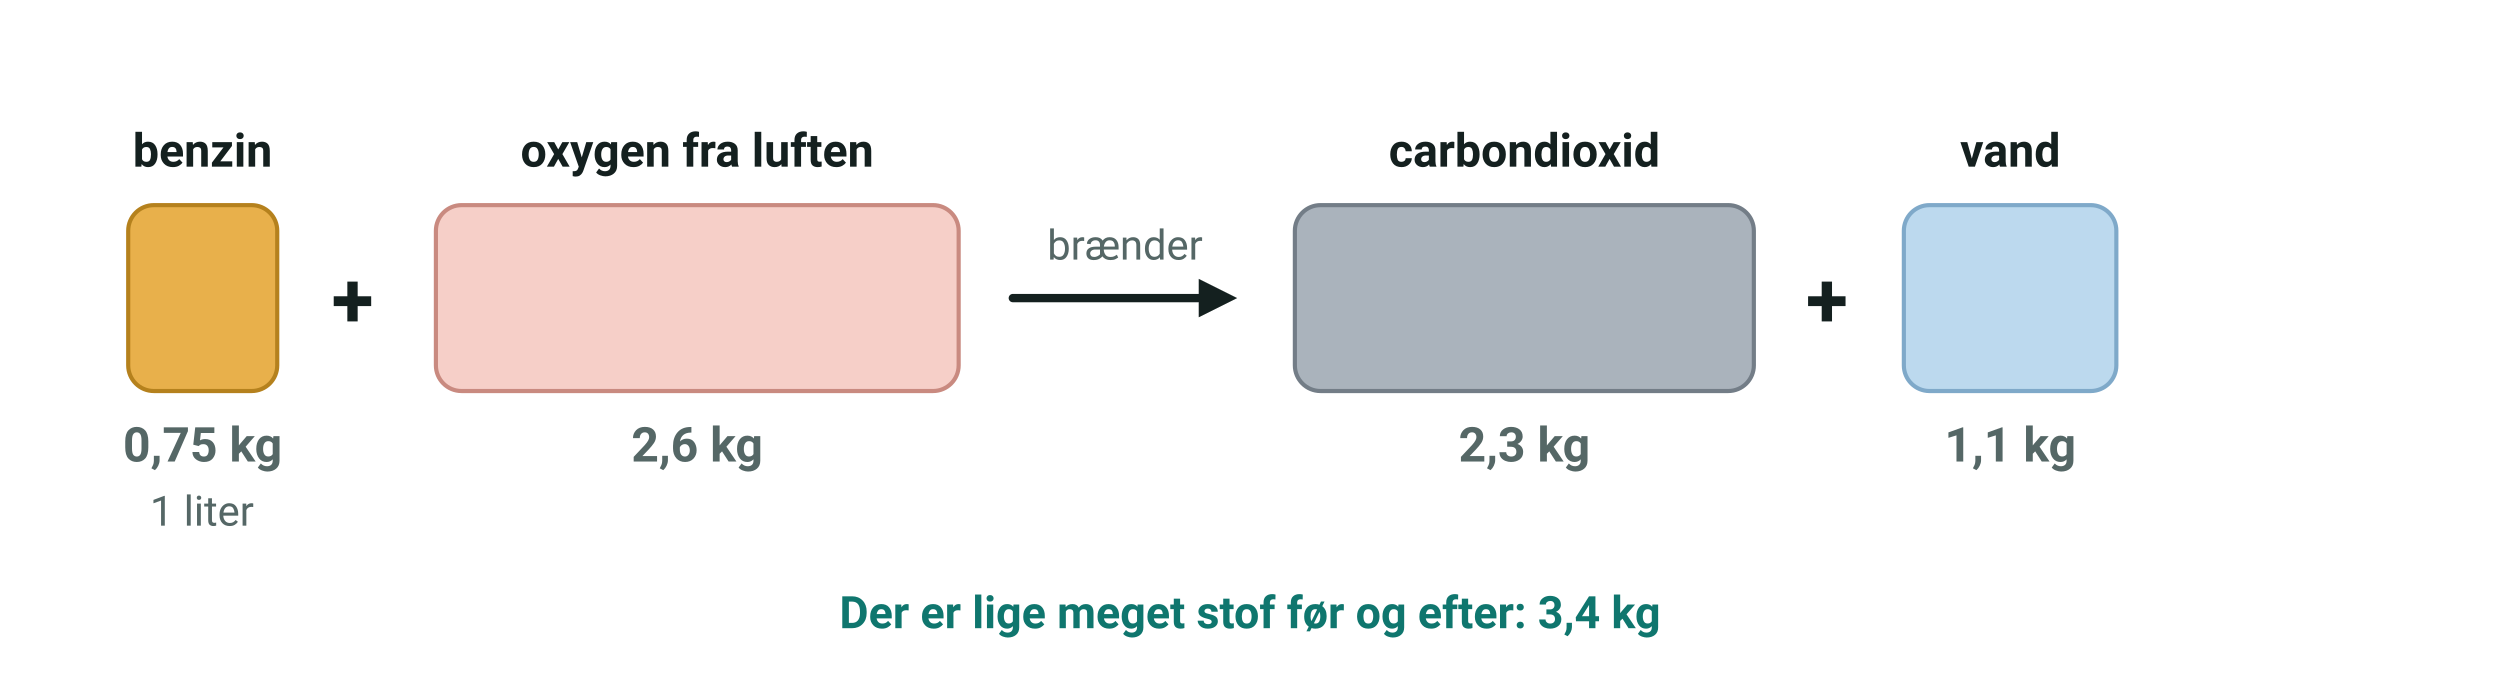
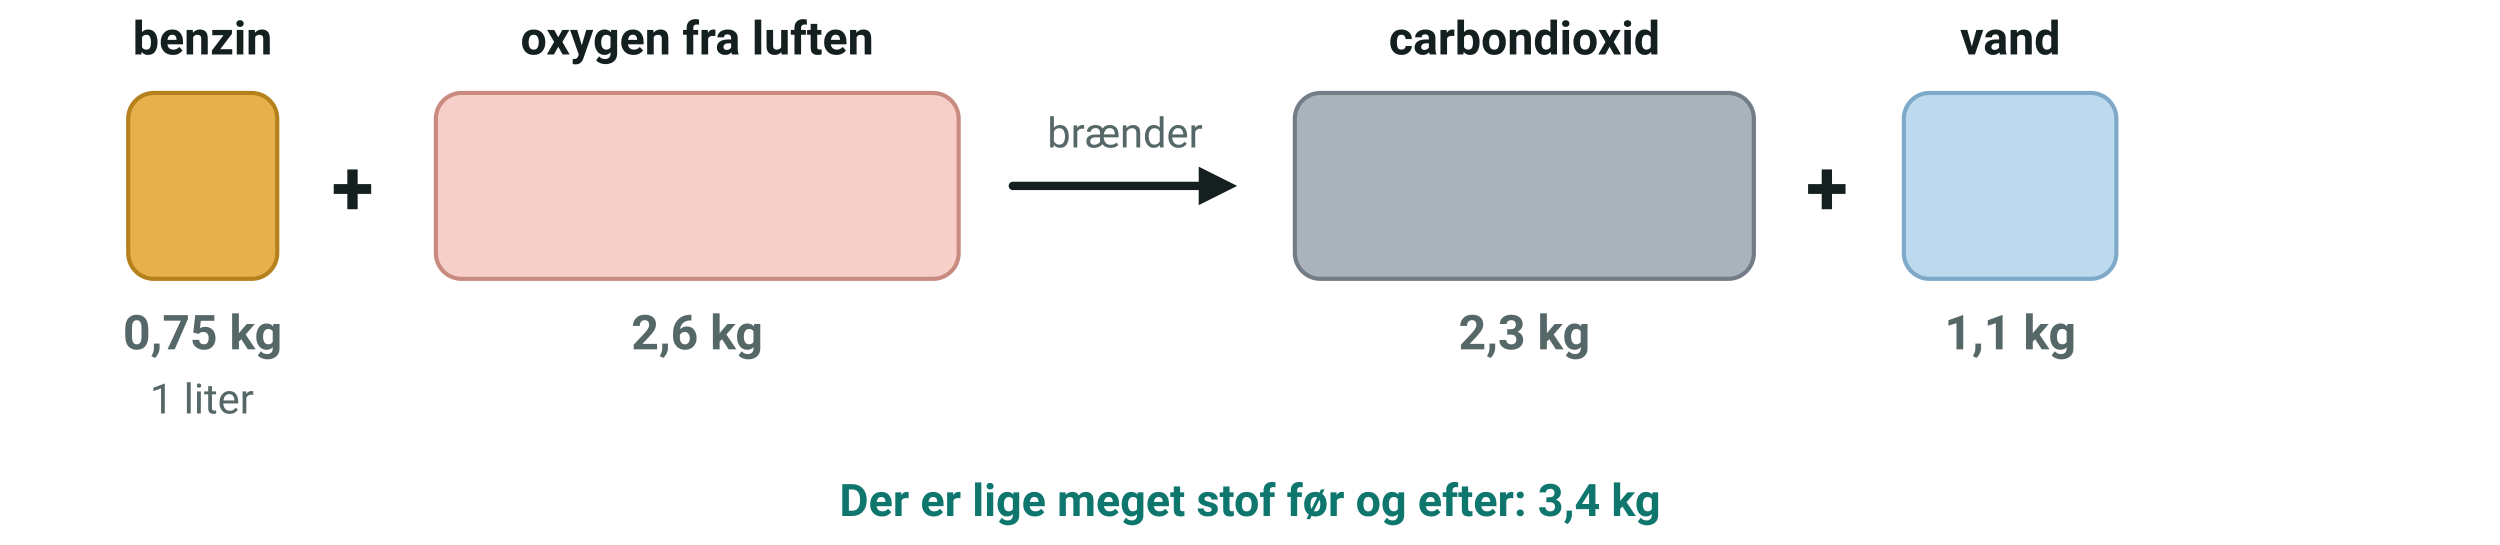
- <svg xmlns="http://www.w3.org/2000/svg" viewBox="0 0 780 212" width="780" height="212" font-family="'Segoe UI', Roboto, 'Helvetica Neue', Arial, sans-serif" role="img" aria-label="Et regnskab over forbrændingen af 1 liter benzin. 0,75 kilogram benzin og 2,6 kilogram oxygen fra luften bliver til 2,3 kilogram carbondioxid og 1,1 kilogram vand">
+ <svg xmlns="http://www.w3.org/2000/svg" viewBox="0 35 780 170" width="780" height="170" font-family="'Segoe UI', Roboto, 'Helvetica Neue', Arial, sans-serif" role="img" aria-label="Et regnskab over forbrændingen af 1 liter benzin. 0,75 kilogram benzin og 2,6 kilogram oxygen fra luften bliver til 2,3 kilogram carbondioxid og 1,1 kilogram vand">
  <rect x="40.0" y="64.0" width="46.5" height="58.0" rx="8" fill="#e8b04b" stroke="#b5811d" stroke-width="1.3" />
  <text x="63.2" y="52.0" font-size="14.5" text-anchor="middle" fill="#14201f" font-weight="700">
    <tspan>benzin</tspan>
  </text>
  <text x="63.2" y="144.0" font-size="15" text-anchor="middle" fill="#556766" font-weight="700">
    <tspan>0,75 kg</tspan>
  </text>
  <rect x="136.0" y="64.0" width="163.1" height="58.0" rx="8" fill="#f6cfc8" stroke="#c98a80" stroke-width="1.3" />
  <text x="217.5" y="52.0" font-size="14.5" text-anchor="middle" fill="#14201f" font-weight="700">
    <tspan>oxygen fra luften</tspan>
  </text>
  <text x="217.5" y="144.0" font-size="15" text-anchor="middle" fill="#556766" font-weight="700">
    <tspan>2,6 kg</tspan>
  </text>
  <rect x="404.0" y="64.0" width="143.2" height="58.0" rx="8" fill="#aab3bc" stroke="#737d87" stroke-width="1.3" />
  <text x="475.6" y="52.0" font-size="14.5" text-anchor="middle" fill="#14201f" font-weight="700">
    <tspan>carbondioxid</tspan>
  </text>
  <text x="475.6" y="144.0" font-size="15" text-anchor="middle" fill="#556766" font-weight="700">
    <tspan>2,3 kg</tspan>
  </text>
  <rect x="594.0" y="64.0" width="66.3" height="58.0" rx="8" fill="#bcd9ee" stroke="#7fa9c9" stroke-width="1.3" />
  <text x="627.2" y="52.0" font-size="14.5" text-anchor="middle" fill="#14201f" font-weight="700">
    <tspan>vand</tspan>
  </text>
  <text x="627.2" y="144.0" font-size="15" text-anchor="middle" fill="#556766" font-weight="700">
    <tspan>1,1 kg</tspan>
  </text>
  <text x="110.0" y="102.0" font-size="24" text-anchor="middle" fill="#14201f" font-weight="700">
    <tspan>+</tspan>
  </text>
  <text x="570.0" y="102.0" font-size="24" text-anchor="middle" fill="#14201f" font-weight="700">
    <tspan>+</tspan>
  </text>
  <line x1="316.0" y1="93.0" x2="374.0" y2="93.0" stroke="#14201f" stroke-width="2.6" stroke-linecap="round" />
  <polygon points="386.0,93.0 374.0,99.0 374.0,87.0" fill="#14201f" />
  <text x="351.0" y="81.0" font-size="13" text-anchor="middle" fill="#556766">
    <tspan>brænder</tspan>
  </text>
  <text x="63.0" y="164.0" font-size="13" text-anchor="middle" fill="#556766">
    <tspan>1 liter</tspan>
  </text>
  <text x="390.0" y="196.0" font-size="14" text-anchor="middle" fill="#0f766e" font-weight="700">
    <tspan>Der er lige meget stof før og efter: 3,4 kg</tspan>
  </text>
</svg>
